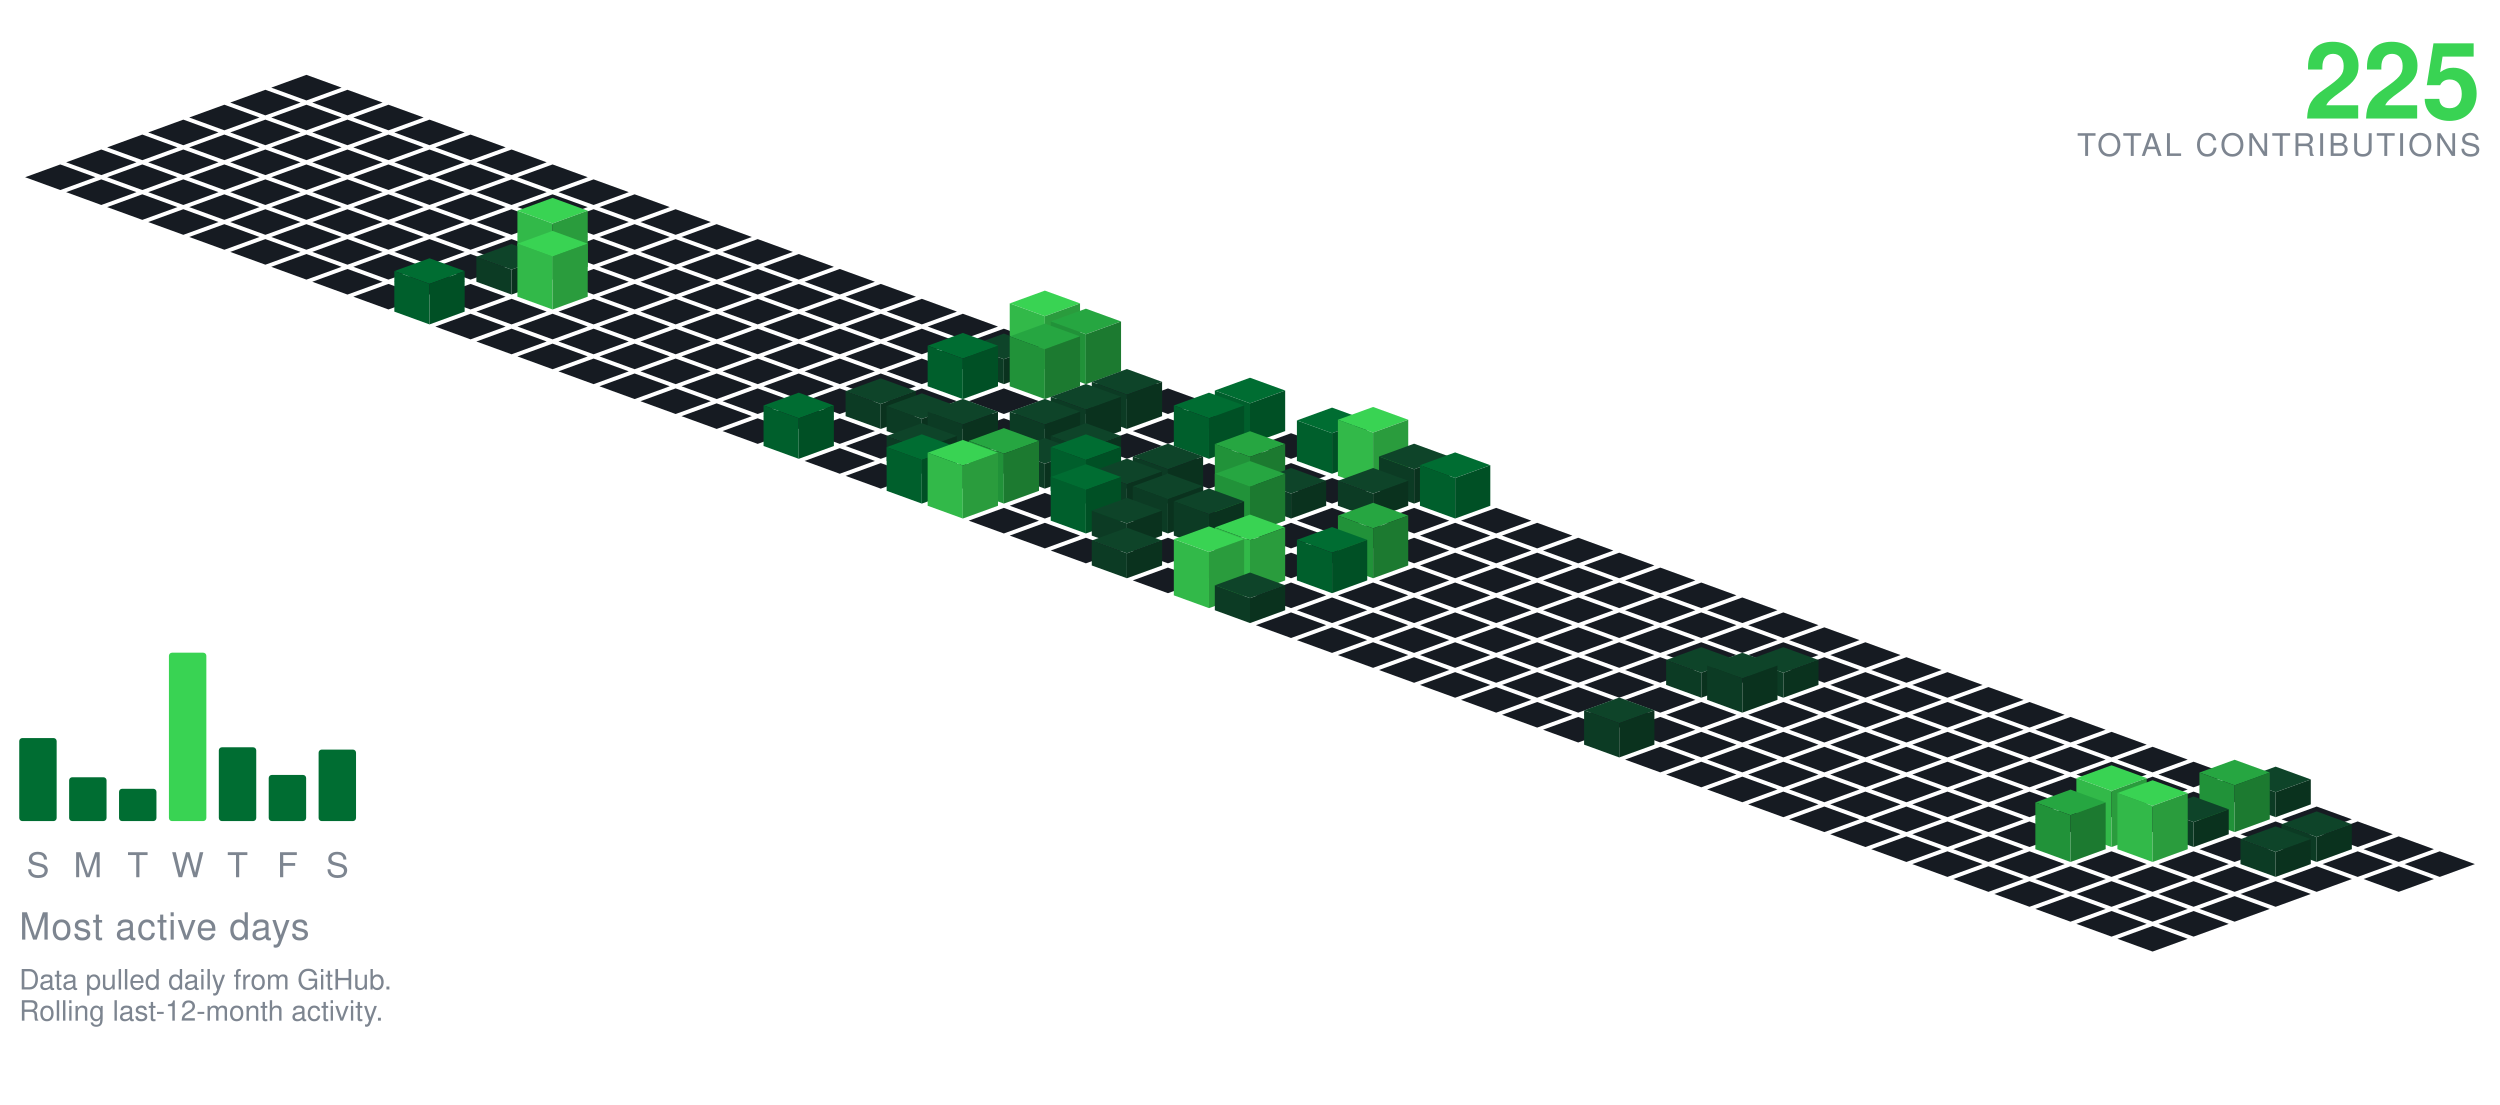
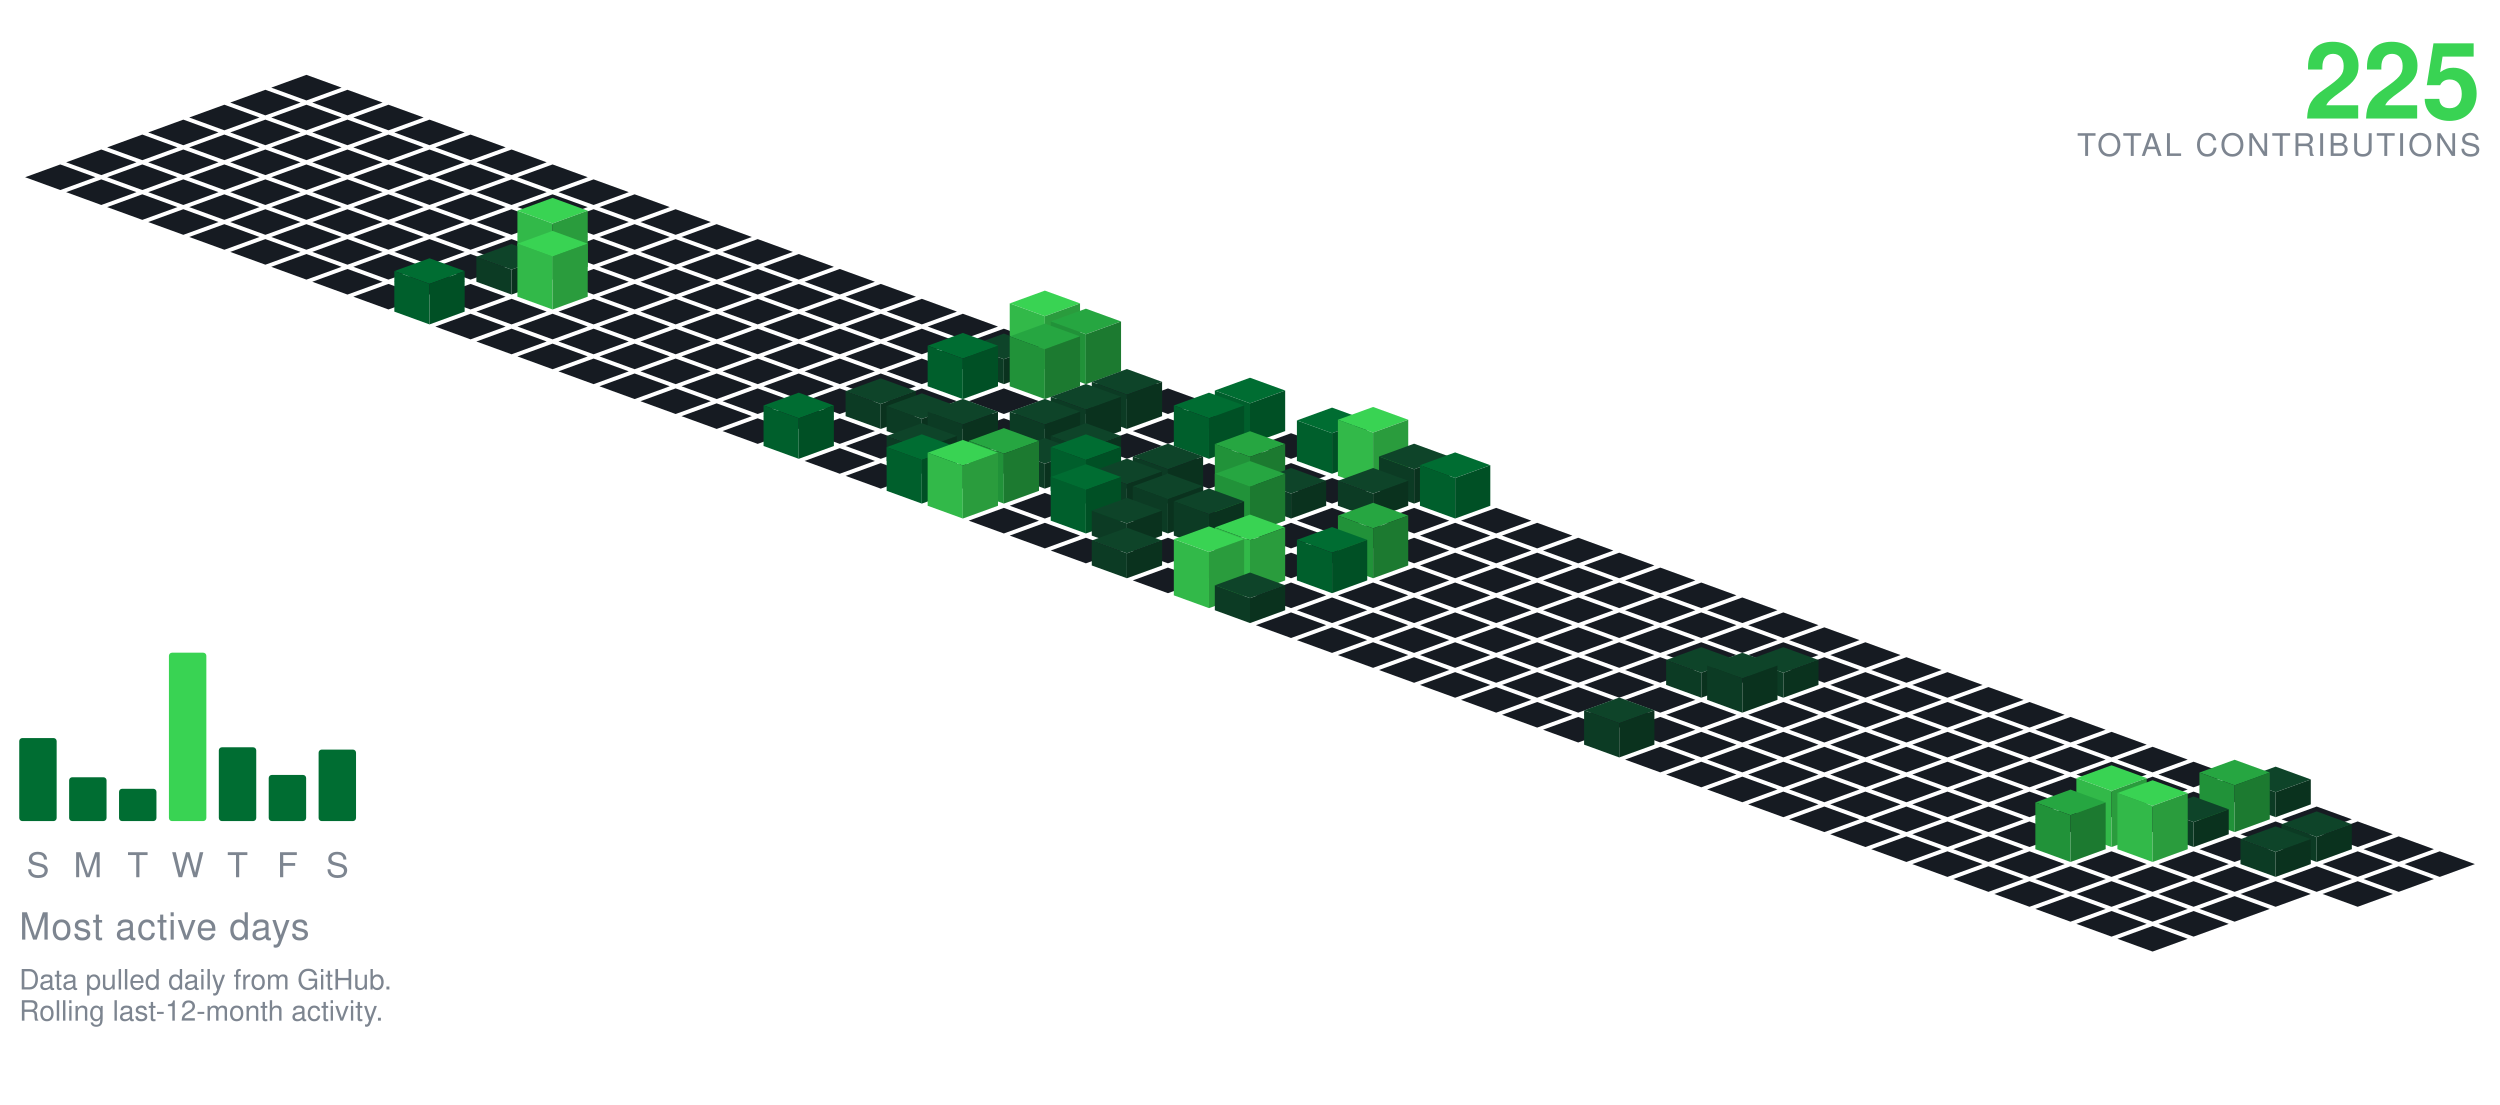
<svg xmlns="http://www.w3.org/2000/svg" viewBox="-98.09 -24.00 801.34 354.30" width="801" height="354">
  <polygon points="0.00,0.00 11.28,4.10 0.00,8.21 -11.28,4.10" fill="#161b22" />
  <polygon points="-13.16,4.79 -1.88,8.89 -13.16,13.00 -24.43,8.89" fill="#161b22" />
  <polygon points="13.16,4.79 24.43,8.89 13.16,13.00 1.88,8.89" fill="#161b22" />
  <polygon points="-26.31,9.58 -15.04,13.68 -26.31,17.79 -37.59,13.68" fill="#161b22" />
  <polygon points="0.00,9.58 11.28,13.68 0.00,17.79 -11.28,13.68" fill="#161b22" />
  <polygon points="26.31,9.58 37.59,13.68 26.31,17.79 15.04,13.68" fill="#161b22" />
  <polygon points="-39.47,14.36 -28.19,18.47 -39.47,22.57 -50.74,18.47" fill="#161b22" />
  <polygon points="-13.16,14.36 -1.88,18.47 -13.16,22.57 -24.43,18.47" fill="#161b22" />
  <polygon points="13.16,14.36 24.43,18.47 13.16,22.57 1.88,18.47" fill="#161b22" />
  <polygon points="39.47,14.36 50.74,18.47 39.47,22.57 28.19,18.47" fill="#161b22" />
  <polygon points="-52.62,19.15 -41.35,23.26 -52.62,27.36 -63.90,23.26" fill="#161b22" />
  <polygon points="-26.31,19.15 -15.04,23.26 -26.31,27.36 -37.59,23.26" fill="#161b22" />
  <polygon points="0.00,19.15 11.28,23.26 0.00,27.36 -11.28,23.26" fill="#161b22" />
  <polygon points="26.31,19.15 37.59,23.26 26.31,27.36 15.04,23.26" fill="#161b22" />
  <polygon points="52.62,19.15 63.90,23.26 52.62,27.36 41.35,23.26" fill="#161b22" />
  <polygon points="-65.78,23.94 -54.50,28.05 -65.78,32.15 -77.05,28.05" fill="#161b22" />
  <polygon points="-39.47,23.94 -28.19,28.05 -39.47,32.15 -50.74,28.05" fill="#161b22" />
  <polygon points="-13.16,23.94 -1.88,28.05 -13.16,32.15 -24.43,28.05" fill="#161b22" />
  <polygon points="13.16,23.94 24.43,28.05 13.16,32.15 1.88,28.05" fill="#161b22" />
  <polygon points="39.47,23.94 50.74,28.05 39.47,32.15 28.19,28.05" fill="#161b22" />
  <polygon points="65.78,23.94 77.05,28.05 65.78,32.15 54.50,28.05" fill="#161b22" />
  <polygon points="-78.93,28.73 -67.66,32.83 -78.93,36.94 -90.21,32.83" fill="#161b22" />
  <polygon points="-52.62,28.73 -41.35,32.83 -52.62,36.94 -63.90,32.83" fill="#161b22" />
  <polygon points="-26.31,28.73 -15.04,32.83 -26.31,36.94 -37.59,32.83" fill="#161b22" />
  <polygon points="0.00,28.73 11.28,32.83 0.00,36.94 -11.28,32.83" fill="#161b22" />
  <polygon points="26.31,28.73 37.59,32.83 26.31,36.94 15.04,32.83" fill="#161b22" />
  <polygon points="52.62,28.73 63.90,32.83 52.62,36.94 41.35,32.83" fill="#161b22" />
  <polygon points="78.93,28.73 90.21,32.83 78.93,36.94 67.66,32.83" fill="#161b22" />
  <polygon points="-65.78,33.52 -54.50,37.62 -65.78,41.73 -77.05,37.62" fill="#161b22" />
  <polygon points="-39.47,33.52 -28.19,37.62 -39.47,41.73 -50.74,37.62" fill="#161b22" />
  <polygon points="-13.16,33.52 -1.88,37.62 -13.16,41.73 -24.43,37.62" fill="#161b22" />
  <polygon points="13.16,33.52 24.43,37.62 13.16,41.73 1.88,37.62" fill="#161b22" />
  <polygon points="39.47,33.52 50.74,37.62 39.47,41.73 28.19,37.62" fill="#161b22" />
  <polygon points="65.78,33.52 77.05,37.62 65.78,41.73 54.50,37.62" fill="#161b22" />
  <polygon points="92.09,33.52 103.37,37.62 92.09,41.73 80.81,37.62" fill="#161b22" />
  <polygon points="-52.62,38.31 -41.35,42.41 -52.62,46.51 -63.90,42.41" fill="#161b22" />
  <polygon points="-26.31,38.31 -15.04,42.41 -26.31,46.51 -37.59,42.41" fill="#161b22" />
  <polygon points="0.00,38.31 11.28,42.41 0.00,46.51 -11.28,42.41" fill="#161b22" />
  <polygon points="26.31,38.31 37.59,42.41 26.31,46.51 15.04,42.41" fill="#161b22" />
  <polygon points="52.62,38.31 63.90,42.41 52.62,46.51 41.35,42.41" fill="#161b22" />
  <polygon points="78.93,38.31 90.21,42.41 78.93,46.51 67.66,42.41" fill="#161b22" />
  <polygon points="105.25,38.31 116.52,42.41 105.25,46.51 93.97,42.41" fill="#161b22" />
  <polygon points="-39.47,43.09 -28.19,47.20 -39.47,51.30 -50.74,47.20" fill="#161b22" />
  <polygon points="-13.16,43.09 -1.88,47.20 -13.16,51.30 -24.43,47.20" fill="#161b22" />
  <polygon points="13.16,43.09 24.43,47.20 13.16,51.30 1.88,47.20" fill="#161b22" />
  <polygon points="39.47,43.09 50.74,47.20 39.47,51.30 28.19,47.20" fill="#161b22" />
  <polygon points="65.78,43.09 77.05,47.20 65.78,51.30 54.50,47.20" fill="#161b22" />
  <polygon points="92.09,43.09 103.37,47.20 92.09,51.30 80.81,47.20" fill="#161b22" />
  <polygon points="118.40,43.09 129.68,47.20 118.40,51.30 107.12,47.20" fill="#161b22" />
  <polygon points="-26.31,47.88 -15.04,51.99 -26.31,56.09 -37.59,51.99" fill="#161b22" />
  <polygon points="0.00,47.88 11.28,51.99 0.00,56.09 -11.28,51.99" fill="#161b22" />
  <polygon points="26.31,47.88 37.59,51.99 26.31,56.09 15.04,51.99" fill="#161b22" />
  <polygon points="52.62,47.88 63.90,51.99 52.62,56.09 41.35,51.99" fill="#161b22" />
  <polygon points="78.93,47.88 90.21,51.99 78.93,56.09 67.66,51.99" fill="#161b22" />
  <polygon points="105.25,47.88 116.52,51.99 105.25,56.09 93.97,51.99" fill="#161b22" />
  <polygon points="131.56,47.88 142.83,51.99 131.56,56.09 120.28,51.99" fill="#161b22" />
  <polygon points="-13.16,52.67 -1.88,56.78 -13.16,60.88 -24.43,56.78" fill="#161b22" />
  <polygon points="13.16,52.67 24.43,56.78 13.16,60.88 1.88,56.78" fill="#161b22" />
  <polygon points="39.47,52.67 50.74,56.78 39.47,60.88 28.19,56.78" fill="#161b22" />
  <polygon points="65.78,52.67 77.05,56.78 65.78,60.88 54.50,56.78" fill="#161b22" />
  <polygon points="92.09,52.67 103.37,56.78 92.09,60.88 80.81,56.78" fill="#161b22" />
  <polygon points="118.40,52.67 129.68,56.78 118.40,60.88 107.12,56.78" fill="#161b22" />
  <polygon points="144.71,52.67 155.99,56.78 144.71,60.88 133.44,56.78" fill="#161b22" />
  <polygon points="0.00,57.46 11.28,61.56 0.00,65.67 -11.28,61.56" fill="#161b22" />
  <polygon points="26.31,57.46 37.59,61.56 26.31,65.67 15.04,61.56" fill="#161b22" />
  <polygon points="52.62,57.46 63.90,61.56 52.62,65.67 41.35,61.56" fill="#161b22" />
  <polygon points="105.25,57.46 116.52,61.56 105.25,65.67 93.97,61.56" fill="#161b22" />
  <polygon points="131.56,57.46 142.83,61.56 131.56,65.67 120.28,61.56" fill="#161b22" />
  <polygon points="157.87,57.46 169.14,61.56 157.87,65.67 146.59,61.56" fill="#161b22" />
  <polygon points="78.93,39.46 90.21,43.56 78.93,47.67 67.66,43.56" fill="#39d353" />
  <polygon points="67.66,61.56 67.66,43.56 78.93,47.67 78.93,65.67" fill="#32b949" />
  <polygon points="78.93,65.67 78.93,47.67 90.21,43.56 90.21,61.56" fill="#2a9c3d" />
  <polygon points="13.16,62.25 24.43,66.35 13.16,70.46 1.88,66.35" fill="#161b22" />
  <polygon points="39.47,62.25 50.74,66.35 39.47,70.46 28.19,66.35" fill="#161b22" />
  <polygon points="92.09,62.25 103.37,66.35 92.09,70.46 80.81,66.35" fill="#161b22" />
  <polygon points="118.40,62.25 129.68,66.35 118.40,70.46 107.12,66.35" fill="#161b22" />
  <polygon points="144.71,62.25 155.99,66.35 144.71,70.46 133.44,66.35" fill="#161b22" />
  <polygon points="171.02,62.25 182.30,66.35 171.02,70.46 159.75,66.35" fill="#161b22" />
  <polygon points="65.78,54.25 77.05,58.35 65.78,62.46 54.50,58.35" fill="#0e4429" />
  <polygon points="54.50,66.35 54.50,58.35 65.78,62.46 65.78,70.46" fill="#0c3b24" />
  <polygon points="65.78,70.46 65.78,62.46 77.05,58.35 77.05,66.35" fill="#0a321e" />
  <polygon points="26.31,67.04 37.59,71.14 26.31,75.24 15.04,71.14" fill="#161b22" />
  <polygon points="52.62,67.04 63.90,71.14 52.62,75.24 41.35,71.14" fill="#161b22" />
  <polygon points="105.25,67.04 116.52,71.14 105.25,75.24 93.97,71.14" fill="#161b22" />
  <polygon points="131.56,67.04 142.83,71.14 131.56,75.24 120.28,71.14" fill="#161b22" />
  <polygon points="157.87,67.04 169.14,71.14 157.87,75.24 146.59,71.14" fill="#161b22" />
  <polygon points="184.18,67.04 195.46,71.14 184.18,75.24 172.90,71.14" fill="#161b22" />
  <polygon points="78.93,50.04 90.21,54.14 78.93,58.24 67.66,54.14" fill="#39d353" />
  <polygon points="67.66,71.14 67.66,54.14 78.93,58.24 78.93,75.24" fill="#32b949" />
  <polygon points="78.93,75.24 78.93,58.24 90.21,54.14 90.21,71.14" fill="#2a9c3d" />
  <polygon points="65.78,71.82 77.05,75.93 65.78,80.03 54.50,75.93" fill="#161b22" />
  <polygon points="92.09,71.82 103.37,75.93 92.09,80.03 80.81,75.93" fill="#161b22" />
  <polygon points="118.40,71.82 129.68,75.93 118.40,80.03 107.12,75.93" fill="#161b22" />
  <polygon points="144.71,71.82 155.99,75.93 144.71,80.03 133.44,75.93" fill="#161b22" />
  <polygon points="171.02,71.82 182.30,75.93 171.02,80.03 159.75,75.93" fill="#161b22" />
  <polygon points="197.34,71.82 208.61,75.93 197.34,80.03 186.06,75.93" fill="#161b22" />
  <polygon points="39.47,58.82 50.74,62.93 39.47,67.03 28.19,62.93" fill="#006d32" />
  <polygon points="28.19,75.93 28.19,62.93 39.47,67.03 39.47,80.03" fill="#005f2c" />
  <polygon points="39.47,80.03 39.47,67.03 50.74,62.93 50.74,75.93" fill="#005025" />
  <polygon points="52.62,76.61 63.90,80.72 52.62,84.82 41.35,80.72" fill="#161b22" />
  <polygon points="78.93,76.61 90.21,80.72 78.93,84.82 67.66,80.72" fill="#161b22" />
  <polygon points="105.25,76.61 116.52,80.72 105.25,84.82 93.97,80.72" fill="#161b22" />
  <polygon points="131.56,76.61 142.83,80.72 131.56,84.82 120.28,80.72" fill="#161b22" />
  <polygon points="157.87,76.61 169.14,80.72 157.87,84.82 146.59,80.72" fill="#161b22" />
  <polygon points="184.18,76.61 195.46,80.72 184.18,84.82 172.90,80.72" fill="#161b22" />
  <polygon points="210.49,76.61 221.77,80.72 210.49,84.82 199.21,80.72" fill="#161b22" />
  <polygon points="65.78,81.40 77.05,85.51 65.78,89.61 54.50,85.51" fill="#161b22" />
  <polygon points="92.09,81.40 103.37,85.51 92.09,89.61 80.81,85.51" fill="#161b22" />
  <polygon points="118.40,81.40 129.68,85.51 118.40,89.61 107.12,85.51" fill="#161b22" />
  <polygon points="144.71,81.40 155.99,85.51 144.71,89.61 133.44,85.51" fill="#161b22" />
  <polygon points="171.02,81.40 182.30,85.51 171.02,89.61 159.75,85.51" fill="#161b22" />
  <polygon points="197.34,81.40 208.61,85.51 197.34,89.61 186.06,85.51" fill="#161b22" />
  <polygon points="223.65,81.40 234.92,85.51 223.65,89.61 212.37,85.51" fill="#161b22" />
  <polygon points="78.93,86.19 90.21,90.29 78.93,94.40 67.66,90.29" fill="#161b22" />
  <polygon points="105.25,86.19 116.52,90.29 105.25,94.40 93.97,90.29" fill="#161b22" />
  <polygon points="131.56,86.19 142.83,90.29 131.56,94.40 120.28,90.29" fill="#161b22" />
  <polygon points="157.87,86.19 169.14,90.29 157.87,94.40 146.59,90.29" fill="#161b22" />
  <polygon points="184.18,86.19 195.46,90.29 184.18,94.40 172.90,90.29" fill="#161b22" />
  <polygon points="210.49,86.19 221.77,90.29 210.49,94.40 199.21,90.29" fill="#161b22" />
  <polygon points="236.80,69.19 248.08,73.29 236.80,77.40 225.53,73.29" fill="#39d353" />
  <polygon points="225.53,90.29 225.53,73.29 236.80,77.40 236.80,94.40" fill="#32b949" />
  <polygon points="236.80,94.40 236.80,77.40 248.08,73.29 248.08,90.29" fill="#2a9c3d" />
  <polygon points="92.09,90.98 103.37,95.08 92.09,99.19 80.81,95.08" fill="#161b22" />
  <polygon points="118.40,90.98 129.68,95.08 118.40,99.19 107.12,95.08" fill="#161b22" />
  <polygon points="144.71,90.98 155.99,95.08 144.71,99.19 133.44,95.08" fill="#161b22" />
  <polygon points="171.02,90.98 182.30,95.08 171.02,99.19 159.75,95.08" fill="#161b22" />
  <polygon points="197.34,90.98 208.61,95.08 197.34,99.19 186.06,95.08" fill="#161b22" />
  <polygon points="223.65,82.98 234.92,87.08 223.65,91.19 212.37,87.08" fill="#0e4429" />
  <polygon points="212.37,95.08 212.37,87.08 223.65,91.19 223.65,99.19" fill="#0c3b24" />
  <polygon points="223.65,99.19 223.65,91.19 234.92,87.08 234.92,95.08" fill="#0a321e" />
  <polygon points="249.96,74.98 261.23,79.08 249.96,83.19 238.68,79.08" fill="#26a641" />
  <polygon points="238.68,95.08 238.68,79.08 249.96,83.19 249.96,99.19" fill="#219239" />
  <polygon points="249.96,99.19 249.96,83.19 261.23,79.08 261.23,95.08" fill="#1c7a30" />
  <polygon points="105.25,95.77 116.52,99.87 105.25,103.97 93.97,99.87" fill="#161b22" />
  <polygon points="131.56,95.77 142.83,99.87 131.56,103.97 120.28,99.87" fill="#161b22" />
  <polygon points="157.87,95.77 169.14,99.87 157.87,103.97 146.59,99.87" fill="#161b22" />
  <polygon points="184.18,95.77 195.46,99.87 184.18,103.97 172.90,99.87" fill="#161b22" />
  <polygon points="263.11,95.77 274.39,99.87 263.11,103.97 251.84,99.87" fill="#161b22" />
  <polygon points="210.49,82.77 221.77,86.87 210.49,90.97 199.21,86.87" fill="#006d32" />
  <polygon points="199.21,99.87 199.21,86.87 210.49,90.97 210.49,103.97" fill="#005f2c" />
  <polygon points="210.49,103.97 210.49,90.97 221.77,86.87 221.77,99.87" fill="#005025" />
  <polygon points="236.80,79.77 248.08,83.87 236.80,87.97 225.53,83.87" fill="#26a641" />
  <polygon points="225.53,99.87 225.53,83.87 236.80,87.97 236.80,103.97" fill="#219239" />
  <polygon points="236.80,103.97 236.80,87.97 248.08,83.87 248.08,99.87" fill="#1c7a30" />
  <polygon points="118.40,100.55 129.68,104.66 118.40,108.76 107.12,104.66" fill="#161b22" />
  <polygon points="144.71,100.55 155.99,104.66 144.71,108.76 133.44,104.66" fill="#161b22" />
  <polygon points="171.02,100.55 182.30,104.66 171.02,108.76 159.75,104.66" fill="#161b22" />
  <polygon points="197.34,100.55 208.61,104.66 197.34,108.76 186.06,104.66" fill="#161b22" />
  <polygon points="223.65,100.55 234.92,104.66 223.65,108.76 212.37,104.66" fill="#161b22" />
  <polygon points="249.96,100.55 261.23,104.66 249.96,108.76 238.68,104.66" fill="#161b22" />
  <polygon points="276.27,100.55 287.55,104.66 276.27,108.76 264.99,104.66" fill="#161b22" />
  <polygon points="131.56,105.34 142.83,109.45 131.56,113.55 120.28,109.45" fill="#161b22" />
  <polygon points="157.87,105.34 169.14,109.45 157.87,113.55 146.59,109.45" fill="#161b22" />
  <polygon points="210.49,105.34 221.77,109.45 210.49,113.55 199.21,109.45" fill="#161b22" />
  <polygon points="236.80,105.34 248.08,109.45 236.80,113.55 225.53,109.45" fill="#161b22" />
  <polygon points="289.43,105.34 300.70,109.45 289.43,113.55 278.15,109.45" fill="#161b22" />
  <polygon points="184.18,97.34 195.46,101.45 184.18,105.55 172.90,101.45" fill="#0e4429" />
  <polygon points="172.90,109.45 172.90,101.45 184.18,105.55 184.18,113.55" fill="#0c3b24" />
  <polygon points="184.18,113.55 184.18,105.55 195.46,101.45 195.46,109.45" fill="#0a321e" />
  <polygon points="263.11,94.34 274.39,98.45 263.11,102.55 251.84,98.45" fill="#0e4429" />
  <polygon points="251.84,109.45 251.84,98.45 263.11,102.55 263.11,113.55" fill="#0c3b24" />
  <polygon points="263.11,113.55 263.11,102.55 274.39,98.45 274.39,109.45" fill="#0a321e" />
  <polygon points="144.71,110.13 155.99,114.23 144.71,118.34 133.44,114.23" fill="#161b22" />
  <polygon points="171.02,110.13 182.30,114.23 171.02,118.34 159.75,114.23" fill="#161b22" />
  <polygon points="223.65,110.13 234.92,114.23 223.65,118.34 212.37,114.23" fill="#161b22" />
  <polygon points="276.27,110.13 287.55,114.23 276.27,118.34 264.99,114.23" fill="#161b22" />
  <polygon points="197.34,102.13 208.61,106.23 197.34,110.34 186.06,106.23" fill="#0e4429" />
  <polygon points="186.06,114.23 186.06,106.23 197.34,110.34 197.34,118.34" fill="#0c3b24" />
  <polygon points="197.34,118.34 197.34,110.34 208.61,106.23 208.61,114.23" fill="#0a321e" />
  <polygon points="249.96,99.13 261.23,103.23 249.96,107.34 238.68,103.23" fill="#0e4429" />
  <polygon points="238.68,114.23 238.68,103.23 249.96,107.34 249.96,118.34" fill="#0c3b24" />
  <polygon points="249.96,118.34 249.96,107.34 261.23,103.23 261.23,114.23" fill="#0a321e" />
  <polygon points="302.58,97.13 313.86,101.23 302.58,105.34 291.30,101.23" fill="#006d32" />
  <polygon points="291.30,114.23 291.30,101.23 302.58,105.34 302.58,118.34" fill="#005f2c" />
  <polygon points="302.58,118.34 302.58,105.34 313.86,101.23 313.86,114.23" fill="#005025" />
  <polygon points="184.18,114.92 195.46,119.02 184.18,123.13 172.90,119.02" fill="#161b22" />
  <polygon points="263.11,114.92 274.39,119.02 263.11,123.13 251.84,119.02" fill="#161b22" />
  <polygon points="315.74,114.92 327.01,119.02 315.74,123.13 304.46,119.02" fill="#161b22" />
  <polygon points="210.49,103.92 221.77,108.02 210.49,112.13 199.21,108.02" fill="#0e4429" />
  <polygon points="199.21,119.02 199.21,108.02 210.49,112.13 210.49,123.13" fill="#0c3b24" />
  <polygon points="210.49,123.13 210.49,112.13 221.77,108.02 221.77,119.02" fill="#0a321e" />
  <polygon points="236.80,103.92 248.08,108.02 236.80,112.13 225.53,108.02" fill="#0e4429" />
  <polygon points="225.53,119.02 225.53,108.02 236.80,112.13 236.80,123.13" fill="#0c3b24" />
  <polygon points="236.80,123.13 236.80,112.13 248.08,108.02 248.08,119.02" fill="#0a321e" />
  <polygon points="157.87,101.92 169.14,106.02 157.87,110.13 146.59,106.02" fill="#006d32" />
  <polygon points="146.59,119.02 146.59,106.02 157.87,110.13 157.87,123.13" fill="#005f2c" />
  <polygon points="157.87,123.13 157.87,110.13 169.14,106.02 169.14,119.02" fill="#005025" />
  <polygon points="289.43,101.92 300.70,106.02 289.43,110.13 278.15,106.02" fill="#006d32" />
  <polygon points="278.15,119.02 278.15,106.02 289.43,110.13 289.43,123.13" fill="#005f2c" />
  <polygon points="289.43,123.13 289.43,110.13 300.70,106.02 300.70,119.02" fill="#005025" />
  <polygon points="171.02,119.71 182.30,123.81 171.02,127.92 159.75,123.81" fill="#161b22" />
  <polygon points="223.65,119.71 234.92,123.81 223.65,127.92 212.37,123.81" fill="#161b22" />
  <polygon points="276.27,119.71 287.55,123.81 276.27,127.92 264.99,123.81" fill="#161b22" />
  <polygon points="302.58,119.71 313.86,123.81 302.58,127.92 291.30,123.81" fill="#161b22" />
  <polygon points="197.34,111.71 208.61,115.81 197.34,119.92 186.06,115.81" fill="#0e4429" />
  <polygon points="186.06,123.81 186.06,115.81 197.34,119.92 197.34,127.92" fill="#0c3b24" />
  <polygon points="197.34,127.92 197.34,119.92 208.61,115.81 208.61,123.81" fill="#0a321e" />
  <polygon points="249.96,111.71 261.23,115.81 249.96,119.92 238.68,115.81" fill="#0e4429" />
  <polygon points="238.68,123.81 238.68,115.81 249.96,119.92 249.96,127.92" fill="#0c3b24" />
  <polygon points="249.96,127.92 249.96,119.92 261.23,115.81 261.23,123.81" fill="#0a321e" />
  <polygon points="328.89,106.71 340.17,110.81 328.89,114.92 317.62,110.81" fill="#006d32" />
  <polygon points="317.62,123.81 317.62,110.81 328.89,114.92 328.89,127.92" fill="#005f2c" />
  <polygon points="328.89,127.92 328.89,114.92 340.17,110.81 340.17,123.81" fill="#005025" />
  <polygon points="184.18,124.50 195.46,128.60 184.18,132.70 172.90,128.60" fill="#161b22" />
  <polygon points="210.49,124.50 221.77,128.60 210.49,132.70 199.21,128.60" fill="#161b22" />
  <polygon points="263.11,124.50 274.39,128.60 263.11,132.70 251.84,128.60" fill="#161b22" />
  <polygon points="289.43,124.50 300.70,128.60 289.43,132.70 278.15,128.60" fill="#161b22" />
  <polygon points="315.74,124.50 327.01,128.60 315.74,132.70 304.46,128.60" fill="#161b22" />
  <polygon points="236.80,116.50 248.08,120.60 236.80,124.70 225.53,120.60" fill="#0e4429" />
  <polygon points="225.53,128.60 225.53,120.60 236.80,124.70 236.80,132.70" fill="#0c3b24" />
  <polygon points="236.80,132.70 236.80,124.70 248.08,120.60 248.08,128.60" fill="#0a321e" />
  <polygon points="342.05,106.50 353.32,110.60 342.05,114.70 330.77,110.60" fill="#39d353" />
  <polygon points="330.77,128.60 330.77,110.60 342.05,114.70 342.05,132.70" fill="#32b949" />
  <polygon points="342.05,132.70 342.05,114.70 353.32,110.60 353.32,128.60" fill="#2a9c3d" />
  <polygon points="328.89,129.28 340.17,133.39 328.89,137.49 317.62,133.39" fill="#161b22" />
  <polygon points="276.27,118.28 287.55,122.39 276.27,126.49 264.99,122.39" fill="#0e4429" />
  <polygon points="264.99,133.39 264.99,122.39 276.27,126.49 276.27,137.49" fill="#0c3b24" />
  <polygon points="276.27,137.49 276.27,126.49 287.55,122.39 287.55,133.39" fill="#0a321e" />
  <polygon points="355.20,118.28 366.48,122.39 355.20,126.49 343.93,122.39" fill="#0e4429" />
  <polygon points="343.93,133.39 343.93,122.39 355.20,126.49 355.20,137.49" fill="#0c3b24" />
  <polygon points="355.20,137.49 355.20,126.49 366.48,122.39 366.48,133.39" fill="#0a321e" />
  <polygon points="197.34,115.28 208.61,119.39 197.34,123.49 186.06,119.39" fill="#006d32" />
  <polygon points="186.06,133.39 186.06,119.39 197.34,123.49 197.34,137.49" fill="#005f2c" />
  <polygon points="197.34,137.49 197.34,123.49 208.61,119.39 208.61,133.39" fill="#005025" />
  <polygon points="249.96,115.28 261.23,119.39 249.96,123.49 238.68,119.39" fill="#006d32" />
  <polygon points="238.68,133.39 238.68,119.39 249.96,123.49 249.96,137.49" fill="#005f2c" />
  <polygon points="249.96,137.49 249.96,123.49 261.23,119.39 261.23,133.39" fill="#005025" />
  <polygon points="223.65,113.28 234.92,117.39 223.65,121.49 212.37,117.39" fill="#26a641" />
  <polygon points="212.37,133.39 212.37,117.39 223.65,121.49 223.65,137.49" fill="#219239" />
  <polygon points="223.65,137.49 223.65,121.49 234.92,117.39 234.92,133.39" fill="#1c7a30" />
  <polygon points="302.58,114.28 313.86,118.39 302.58,122.49 291.30,118.39" fill="#26a641" />
  <polygon points="291.30,133.39 291.30,118.39 302.58,122.49 302.58,137.49" fill="#219239" />
  <polygon points="302.58,137.49 302.58,122.49 313.86,118.39 313.86,133.39" fill="#1c7a30" />
  <polygon points="236.80,134.07 248.08,138.18 236.80,142.28 225.53,138.18" fill="#161b22" />
  <polygon points="289.43,134.07 300.70,138.18 289.43,142.28 278.15,138.18" fill="#161b22" />
  <polygon points="263.11,123.07 274.39,127.18 263.11,131.28 251.84,127.18" fill="#0e4429" />
  <polygon points="251.84,138.18 251.84,127.18 263.11,131.28 263.11,142.28" fill="#0c3b24" />
  <polygon points="263.11,142.28 263.11,131.28 274.39,127.18 274.39,138.18" fill="#0a321e" />
  <polygon points="315.74,126.07 327.01,130.18 315.74,134.28 304.46,130.18" fill="#0e4429" />
  <polygon points="304.46,138.18 304.46,130.18 315.74,134.28 315.74,142.28" fill="#0c3b24" />
  <polygon points="315.74,142.28 315.74,134.28 327.01,130.18 327.01,138.18" fill="#0a321e" />
  <polygon points="342.05,126.07 353.32,130.18 342.05,134.28 330.77,130.18" fill="#0e4429" />
  <polygon points="330.77,138.18 330.77,130.18 342.05,134.28 342.05,142.28" fill="#0c3b24" />
  <polygon points="342.05,142.28 342.05,134.28 353.32,130.18 353.32,138.18" fill="#0a321e" />
  <polygon points="368.36,121.07 379.64,125.18 368.36,129.28 357.08,125.18" fill="#006d32" />
  <polygon points="357.08,138.18 357.08,125.18 368.36,129.28 368.36,142.28" fill="#005f2c" />
  <polygon points="368.36,142.28 368.36,129.28 379.64,125.18 379.64,138.18" fill="#005025" />
  <polygon points="210.49,117.07 221.77,121.18 210.49,125.28 199.21,121.18" fill="#39d353" />
  <polygon points="199.21,138.18 199.21,121.18 210.49,125.28 210.49,142.28" fill="#32b949" />
  <polygon points="210.49,142.28 210.49,125.28 221.77,121.18 221.77,138.18" fill="#2a9c3d" />
  <polygon points="223.65,138.86 234.92,142.96 223.65,147.07 212.37,142.96" fill="#161b22" />
  <polygon points="328.89,138.86 340.17,142.96 328.89,147.07 317.62,142.96" fill="#161b22" />
  <polygon points="355.20,138.86 366.48,142.96 355.20,147.07 343.93,142.96" fill="#161b22" />
  <polygon points="381.52,138.86 392.79,142.96 381.52,147.07 370.24,142.96" fill="#161b22" />
  <polygon points="276.27,127.86 287.55,131.96 276.27,136.07 264.99,131.96" fill="#0e4429" />
  <polygon points="264.99,142.96 264.99,131.96 276.27,136.07 276.27,147.07" fill="#0c3b24" />
  <polygon points="276.27,147.07 276.27,136.07 287.55,131.96 287.55,142.96" fill="#0a321e" />
  <polygon points="249.96,124.86 261.23,128.96 249.96,133.07 238.68,128.96" fill="#006d32" />
  <polygon points="238.68,142.96 238.68,128.96 249.96,133.07 249.96,147.07" fill="#005f2c" />
  <polygon points="249.96,147.07 249.96,133.07 261.23,128.96 261.23,142.96" fill="#005025" />
  <polygon points="302.58,123.86 313.86,127.96 302.58,132.07 291.30,127.96" fill="#26a641" />
  <polygon points="291.30,142.96 291.30,127.96 302.58,132.07 302.58,147.07" fill="#219239" />
  <polygon points="302.58,147.07 302.58,132.07 313.86,127.96 313.86,142.96" fill="#1c7a30" />
  <polygon points="236.80,143.65 248.08,147.75 236.80,151.86 225.53,147.75" fill="#161b22" />
  <polygon points="315.74,143.65 327.01,147.75 315.74,151.86 304.46,147.75" fill="#161b22" />
  <polygon points="342.05,143.65 353.32,147.75 342.05,151.86 330.77,147.75" fill="#161b22" />
  <polygon points="368.36,143.65 379.64,147.75 368.36,151.86 357.08,147.75" fill="#161b22" />
  <polygon points="394.67,143.65 405.95,147.75 394.67,151.86 383.39,147.75" fill="#161b22" />
  <polygon points="263.11,135.65 274.39,139.75 263.11,143.86 251.84,139.75" fill="#0e4429" />
  <polygon points="251.84,147.75 251.84,139.75 263.11,143.86 263.11,151.86" fill="#0c3b24" />
  <polygon points="263.11,151.86 263.11,143.86 274.39,139.75 274.39,147.75" fill="#0a321e" />
  <polygon points="289.43,132.65 300.70,136.75 289.43,140.86 278.15,136.75" fill="#0e4429" />
  <polygon points="278.15,147.75 278.15,136.75 289.43,140.86 289.43,151.86" fill="#0c3b24" />
  <polygon points="289.43,151.86 289.43,140.86 300.70,136.75 300.70,147.75" fill="#0a321e" />
  <polygon points="249.96,148.44 261.23,152.54 249.96,156.65 238.68,152.54" fill="#161b22" />
  <polygon points="276.27,148.44 287.55,152.54 276.27,156.65 264.99,152.54" fill="#161b22" />
  <polygon points="302.58,148.44 313.86,152.54 302.58,156.65 291.30,152.54" fill="#161b22" />
  <polygon points="328.89,148.44 340.17,152.54 328.89,156.65 317.62,152.54" fill="#161b22" />
  <polygon points="355.20,148.44 366.48,152.54 355.20,156.65 343.93,152.54" fill="#161b22" />
  <polygon points="381.52,148.44 392.79,152.54 381.52,156.65 370.24,152.54" fill="#161b22" />
  <polygon points="407.83,148.44 419.10,152.54 407.83,156.65 396.55,152.54" fill="#161b22" />
  <polygon points="289.43,153.23 300.70,157.33 289.43,161.43 278.15,157.33" fill="#161b22" />
  <polygon points="315.74,153.23 327.01,157.33 315.74,161.43 304.46,157.33" fill="#161b22" />
  <polygon points="368.36,153.23 379.64,157.33 368.36,161.43 357.08,157.33" fill="#161b22" />
  <polygon points="394.67,153.23 405.95,157.33 394.67,161.43 383.39,157.33" fill="#161b22" />
  <polygon points="420.98,153.23 432.26,157.33 420.98,161.43 409.71,157.33" fill="#161b22" />
  <polygon points="263.11,145.23 274.39,149.33 263.11,153.43 251.84,149.33" fill="#0e4429" />
  <polygon points="251.84,157.33 251.84,149.33 263.11,153.43 263.11,161.43" fill="#0c3b24" />
  <polygon points="263.11,161.43 263.11,153.43 274.39,149.33 274.39,157.33" fill="#0a321e" />
  <polygon points="342.05,137.23 353.32,141.33 342.05,145.43 330.77,141.33" fill="#26a641" />
  <polygon points="330.77,157.33 330.77,141.33 342.05,145.43 342.05,161.43" fill="#219239" />
  <polygon points="342.05,161.43 342.05,145.43 353.32,141.33 353.32,157.33" fill="#1c7a30" />
  <polygon points="276.27,158.01 287.55,162.12 276.27,166.22 264.99,162.12" fill="#161b22" />
  <polygon points="355.20,158.01 366.48,162.12 355.20,166.22 343.93,162.12" fill="#161b22" />
  <polygon points="381.52,158.01 392.79,162.12 381.52,166.22 370.24,162.12" fill="#161b22" />
  <polygon points="407.83,158.01 419.10,162.12 407.83,166.22 396.55,162.12" fill="#161b22" />
  <polygon points="434.14,158.01 445.41,162.12 434.14,166.22 422.86,162.12" fill="#161b22" />
  <polygon points="328.89,145.01 340.17,149.12 328.89,153.22 317.62,149.12" fill="#006d32" />
  <polygon points="317.62,162.12 317.62,149.12 328.89,153.22 328.89,166.22" fill="#005f2c" />
  <polygon points="328.89,166.22 328.89,153.22 340.17,149.12 340.17,162.12" fill="#005025" />
  <polygon points="302.58,141.01 313.86,145.12 302.58,149.22 291.30,145.12" fill="#39d353" />
  <polygon points="291.30,162.12 291.30,145.12 302.58,149.22 302.58,166.22" fill="#32b949" />
  <polygon points="302.58,166.22 302.58,149.22 313.86,145.12 313.86,162.12" fill="#2a9c3d" />
  <polygon points="315.74,162.80 327.01,166.91 315.74,171.01 304.46,166.91" fill="#161b22" />
  <polygon points="342.05,162.80 353.32,166.91 342.05,171.01 330.77,166.91" fill="#161b22" />
  <polygon points="368.36,162.80 379.64,166.91 368.36,171.01 357.08,166.91" fill="#161b22" />
  <polygon points="394.67,162.80 405.95,166.91 394.67,171.01 383.39,166.91" fill="#161b22" />
  <polygon points="420.98,162.80 432.26,166.91 420.98,171.01 409.71,166.91" fill="#161b22" />
  <polygon points="447.29,162.80 458.57,166.91 447.29,171.01 436.02,166.91" fill="#161b22" />
  <polygon points="289.43,144.80 300.70,148.91 289.43,153.01 278.15,148.91" fill="#39d353" />
  <polygon points="278.15,166.91 278.15,148.91 289.43,153.01 289.43,171.01" fill="#32b949" />
  <polygon points="289.43,171.01 289.43,153.01 300.70,148.91 300.70,166.91" fill="#2a9c3d" />
  <polygon points="328.89,167.59 340.17,171.69 328.89,175.80 317.62,171.69" fill="#161b22" />
  <polygon points="355.20,167.59 366.48,171.69 355.20,175.80 343.93,171.69" fill="#161b22" />
  <polygon points="381.52,167.59 392.79,171.69 381.52,175.80 370.24,171.69" fill="#161b22" />
  <polygon points="407.83,167.59 419.10,171.69 407.83,175.80 396.55,171.69" fill="#161b22" />
  <polygon points="434.14,167.59 445.41,171.69 434.14,175.80 422.86,171.69" fill="#161b22" />
  <polygon points="460.45,167.59 471.73,171.69 460.45,175.80 449.17,171.69" fill="#161b22" />
  <polygon points="302.58,159.59 313.86,163.69 302.58,167.80 291.30,163.69" fill="#0e4429" />
  <polygon points="291.30,171.69 291.30,163.69 302.58,167.80 302.58,175.80" fill="#0c3b24" />
  <polygon points="302.58,175.80 302.58,167.80 313.86,163.69 313.86,171.69" fill="#0a321e" />
  <polygon points="315.74,172.38 327.01,176.48 315.74,180.59 304.46,176.48" fill="#161b22" />
  <polygon points="342.05,172.38 353.32,176.48 342.05,180.59 330.77,176.48" fill="#161b22" />
  <polygon points="368.36,172.38 379.64,176.48 368.36,180.59 357.08,176.48" fill="#161b22" />
  <polygon points="394.67,172.38 405.95,176.48 394.67,180.59 383.39,176.48" fill="#161b22" />
  <polygon points="420.98,172.38 432.26,176.48 420.98,180.59 409.71,176.48" fill="#161b22" />
  <polygon points="447.29,172.38 458.57,176.48 447.29,180.59 436.02,176.48" fill="#161b22" />
  <polygon points="473.61,172.38 484.88,176.48 473.61,180.59 462.33,176.48" fill="#161b22" />
  <polygon points="328.89,177.17 340.17,181.27 328.89,185.37 317.62,181.27" fill="#161b22" />
  <polygon points="355.20,177.17 366.48,181.27 355.20,185.37 343.93,181.27" fill="#161b22" />
  <polygon points="381.52,177.17 392.79,181.27 381.52,185.37 370.24,181.27" fill="#161b22" />
  <polygon points="407.83,177.17 419.10,181.27 407.83,185.37 396.55,181.27" fill="#161b22" />
  <polygon points="434.14,177.17 445.41,181.27 434.14,185.37 422.86,181.27" fill="#161b22" />
  <polygon points="460.45,177.17 471.73,181.27 460.45,185.37 449.17,181.27" fill="#161b22" />
  <polygon points="486.76,177.17 498.04,181.27 486.76,185.37 475.48,181.27" fill="#161b22" />
  <polygon points="342.05,181.95 353.32,186.06 342.05,190.16 330.77,186.06" fill="#161b22" />
  <polygon points="368.36,181.95 379.64,186.06 368.36,190.16 357.08,186.06" fill="#161b22" />
  <polygon points="394.67,181.95 405.95,186.06 394.67,190.16 383.39,186.06" fill="#161b22" />
  <polygon points="420.98,181.95 432.26,186.06 420.98,190.16 409.71,186.06" fill="#161b22" />
  <polygon points="447.29,181.95 458.57,186.06 447.29,190.16 436.02,186.06" fill="#161b22" />
  <polygon points="473.61,181.95 484.88,186.06 473.61,190.16 462.33,186.06" fill="#161b22" />
  <polygon points="499.92,181.95 511.19,186.06 499.92,190.16 488.64,186.06" fill="#161b22" />
  <polygon points="355.20,186.74 366.48,190.85 355.20,194.95 343.93,190.85" fill="#161b22" />
  <polygon points="381.52,186.74 392.79,190.85 381.52,194.95 370.24,190.85" fill="#161b22" />
  <polygon points="407.83,186.74 419.10,190.85 407.83,194.95 396.55,190.85" fill="#161b22" />
  <polygon points="434.14,186.74 445.41,190.85 434.14,194.95 422.86,190.85" fill="#161b22" />
  <polygon points="460.45,186.74 471.73,190.85 460.45,194.95 449.17,190.85" fill="#161b22" />
  <polygon points="486.76,186.74 498.04,190.85 486.76,194.95 475.48,190.85" fill="#161b22" />
  <polygon points="513.07,186.74 524.35,190.85 513.07,194.95 501.80,190.85" fill="#161b22" />
  <polygon points="368.36,191.53 379.64,195.64 368.36,199.74 357.08,195.64" fill="#161b22" />
  <polygon points="394.67,191.53 405.95,195.64 394.67,199.74 383.39,195.64" fill="#161b22" />
  <polygon points="420.98,191.53 432.26,195.64 420.98,199.74 409.71,195.64" fill="#161b22" />
  <polygon points="499.92,191.53 511.19,195.64 499.92,199.74 488.64,195.64" fill="#161b22" />
  <polygon points="526.23,191.53 537.50,195.64 526.23,199.74 514.95,195.64" fill="#161b22" />
  <polygon points="447.29,183.53 458.57,187.64 447.29,191.74 436.02,187.64" fill="#0e4429" />
  <polygon points="436.02,195.64 436.02,187.64 447.29,191.74 447.29,199.74" fill="#0c3b24" />
  <polygon points="447.29,199.74 447.29,191.74 458.57,187.64 458.57,195.64" fill="#0a321e" />
  <polygon points="473.61,183.53 484.88,187.64 473.61,191.74 462.33,187.64" fill="#0e4429" />
  <polygon points="462.33,195.64 462.33,187.64 473.61,191.74 473.61,199.74" fill="#0c3b24" />
  <polygon points="473.61,199.74 473.61,191.74 484.88,187.64 484.88,195.64" fill="#0a321e" />
  <polygon points="381.52,196.32 392.79,200.42 381.52,204.53 370.24,200.42" fill="#161b22" />
  <polygon points="407.83,196.32 419.10,200.42 407.83,204.53 396.55,200.42" fill="#161b22" />
  <polygon points="434.14,196.32 445.41,200.42 434.14,204.53 422.86,200.42" fill="#161b22" />
  <polygon points="486.76,196.32 498.04,200.42 486.76,204.53 475.48,200.42" fill="#161b22" />
  <polygon points="513.07,196.32 524.35,200.42 513.07,204.53 501.80,200.42" fill="#161b22" />
  <polygon points="539.38,196.32 550.66,200.42 539.38,204.53 528.11,200.42" fill="#161b22" />
  <polygon points="460.45,185.32 471.73,189.42 460.45,193.53 449.17,189.42" fill="#0e4429" />
  <polygon points="449.17,200.42 449.17,189.42 460.45,193.53 460.45,204.53" fill="#0c3b24" />
  <polygon points="460.45,204.53 460.45,193.53 471.73,189.42 471.73,200.42" fill="#0a321e" />
  <polygon points="394.67,201.11 405.95,205.21 394.67,209.32 383.39,205.21" fill="#161b22" />
  <polygon points="420.98,201.11 432.26,205.21 420.98,209.32 409.71,205.21" fill="#161b22" />
  <polygon points="447.29,201.11 458.57,205.21 447.29,209.32 436.02,205.21" fill="#161b22" />
  <polygon points="473.61,201.11 484.88,205.21 473.61,209.32 462.33,205.21" fill="#161b22" />
  <polygon points="499.92,201.11 511.19,205.21 499.92,209.32 488.64,205.21" fill="#161b22" />
  <polygon points="526.23,201.11 537.50,205.21 526.23,209.32 514.95,205.21" fill="#161b22" />
  <polygon points="552.54,201.11 563.82,205.21 552.54,209.32 541.26,205.21" fill="#161b22" />
  <polygon points="407.83,205.90 419.10,210.00 407.83,214.10 396.55,210.00" fill="#161b22" />
  <polygon points="434.14,205.90 445.41,210.00 434.14,214.10 422.86,210.00" fill="#161b22" />
  <polygon points="460.45,205.90 471.73,210.00 460.45,214.10 449.17,210.00" fill="#161b22" />
  <polygon points="486.76,205.90 498.04,210.00 486.76,214.10 475.48,210.00" fill="#161b22" />
  <polygon points="513.07,205.90 524.35,210.00 513.07,214.10 501.80,210.00" fill="#161b22" />
  <polygon points="539.38,205.90 550.66,210.00 539.38,214.10 528.11,210.00" fill="#161b22" />
  <polygon points="565.69,205.90 576.97,210.00 565.69,214.10 554.42,210.00" fill="#161b22" />
  <polygon points="447.29,210.68 458.57,214.79 447.29,218.89 436.02,214.79" fill="#161b22" />
  <polygon points="473.61,210.68 484.88,214.79 473.61,218.89 462.33,214.79" fill="#161b22" />
  <polygon points="499.92,210.68 511.19,214.79 499.92,218.89 488.64,214.79" fill="#161b22" />
  <polygon points="526.23,210.68 537.50,214.79 526.23,218.89 514.95,214.79" fill="#161b22" />
  <polygon points="552.54,210.68 563.82,214.79 552.54,218.89 541.26,214.79" fill="#161b22" />
  <polygon points="578.85,210.68 590.13,214.79 578.85,218.89 567.57,214.79" fill="#161b22" />
  <polygon points="420.98,199.68 432.26,203.79 420.98,207.89 409.71,203.79" fill="#0e4429" />
  <polygon points="409.71,214.79 409.71,203.79 420.98,207.89 420.98,218.89" fill="#0c3b24" />
  <polygon points="420.98,218.89 420.98,207.89 432.26,203.79 432.26,214.79" fill="#0a321e" />
  <polygon points="434.14,215.47 445.41,219.58 434.14,223.68 422.86,219.58" fill="#161b22" />
  <polygon points="460.45,215.47 471.73,219.58 460.45,223.68 449.17,219.58" fill="#161b22" />
  <polygon points="486.76,215.47 498.04,219.58 486.76,223.68 475.48,219.58" fill="#161b22" />
  <polygon points="513.07,215.47 524.35,219.58 513.07,223.68 501.80,219.58" fill="#161b22" />
  <polygon points="539.38,215.47 550.66,219.58 539.38,223.68 528.11,219.58" fill="#161b22" />
  <polygon points="565.69,215.47 576.97,219.58 565.69,223.68 554.42,219.58" fill="#161b22" />
  <polygon points="592.01,215.47 603.28,219.58 592.01,223.68 580.73,219.58" fill="#161b22" />
  <polygon points="447.29,220.26 458.57,224.37 447.29,228.47 436.02,224.37" fill="#161b22" />
  <polygon points="473.61,220.26 484.88,224.37 473.61,228.47 462.33,224.37" fill="#161b22" />
  <polygon points="499.92,220.26 511.19,224.37 499.92,228.47 488.64,224.37" fill="#161b22" />
  <polygon points="526.23,220.26 537.50,224.37 526.23,228.47 514.95,224.37" fill="#161b22" />
  <polygon points="552.54,220.26 563.82,224.37 552.54,228.47 541.26,224.37" fill="#161b22" />
  <polygon points="578.85,220.26 590.13,224.37 578.85,228.47 567.57,224.37" fill="#161b22" />
  <polygon points="605.16,220.26 616.44,224.37 605.16,228.47 593.89,224.37" fill="#161b22" />
  <polygon points="460.45,225.05 471.73,229.15 460.45,233.26 449.17,229.15" fill="#161b22" />
  <polygon points="486.76,225.05 498.04,229.15 486.76,233.26 475.48,229.15" fill="#161b22" />
  <polygon points="513.07,225.05 524.35,229.15 513.07,233.26 501.80,229.15" fill="#161b22" />
  <polygon points="539.38,225.05 550.66,229.15 539.38,233.26 528.11,229.15" fill="#161b22" />
  <polygon points="565.69,225.05 576.97,229.15 565.69,233.26 554.42,229.15" fill="#161b22" />
  <polygon points="592.01,225.05 603.28,229.15 592.01,233.26 580.73,229.15" fill="#161b22" />
  <polygon points="618.32,225.05 629.59,229.15 618.32,233.26 607.04,229.15" fill="#161b22" />
  <polygon points="473.61,229.84 484.88,233.94 473.61,238.05 462.33,233.94" fill="#161b22" />
  <polygon points="499.92,229.84 511.19,233.94 499.92,238.05 488.64,233.94" fill="#161b22" />
  <polygon points="526.23,229.84 537.50,233.94 526.23,238.05 514.95,233.94" fill="#161b22" />
  <polygon points="552.54,229.84 563.82,233.94 552.54,238.05 541.26,233.94" fill="#161b22" />
  <polygon points="578.85,229.84 590.13,233.94 578.85,238.05 567.57,233.94" fill="#161b22" />
  <polygon points="605.16,229.84 616.44,233.94 605.16,238.05 593.89,233.94" fill="#161b22" />
  <polygon points="631.47,221.84 642.75,225.94 631.47,230.05 620.20,225.94" fill="#0e4429" />
  <polygon points="620.20,233.94 620.20,225.94 631.47,230.05 631.47,238.05" fill="#0c3b24" />
  <polygon points="631.47,238.05 631.47,230.05 642.75,225.94 642.75,233.94" fill="#0a321e" />
  <polygon points="486.76,234.63 498.04,238.73 486.76,242.83 475.48,238.73" fill="#161b22" />
  <polygon points="513.07,234.63 524.35,238.73 513.07,242.83 501.80,238.73" fill="#161b22" />
  <polygon points="539.38,234.63 550.66,238.73 539.38,242.83 528.11,238.73" fill="#161b22" />
  <polygon points="565.69,234.63 576.97,238.73 565.69,242.83 554.42,238.73" fill="#161b22" />
  <polygon points="592.01,234.63 603.28,238.73 592.01,242.83 580.73,238.73" fill="#161b22" />
  <polygon points="644.63,234.63 655.91,238.73 644.63,242.83 633.35,238.73" fill="#161b22" />
  <polygon points="618.32,219.63 629.59,223.73 618.32,227.83 607.04,223.73" fill="#26a641" />
  <polygon points="607.04,238.73 607.04,223.73 618.32,227.83 618.32,242.83" fill="#219239" />
  <polygon points="618.32,242.83 618.32,227.83 629.59,223.73 629.59,238.73" fill="#1c7a30" />
  <polygon points="499.92,239.41 511.19,243.52 499.92,247.62 488.64,243.52" fill="#161b22" />
  <polygon points="526.23,239.41 537.50,243.52 526.23,247.62 514.95,243.52" fill="#161b22" />
  <polygon points="552.54,239.41 563.82,243.52 552.54,247.62 541.26,243.52" fill="#161b22" />
  <polygon points="631.47,239.41 642.75,243.52 631.47,247.62 620.20,243.52" fill="#161b22" />
  <polygon points="657.78,239.41 669.06,243.52 657.78,247.62 646.51,243.52" fill="#161b22" />
  <polygon points="605.16,231.41 616.44,235.52 605.16,239.62 593.89,235.52" fill="#0e4429" />
  <polygon points="593.89,243.52 593.89,235.52 605.16,239.62 605.16,247.62" fill="#0c3b24" />
  <polygon points="605.16,247.62 605.16,239.62 616.44,235.52 616.44,243.52" fill="#0a321e" />
  <polygon points="578.85,221.41 590.13,225.52 578.85,229.62 567.57,225.52" fill="#39d353" />
  <polygon points="567.57,243.52 567.57,225.52 578.85,229.62 578.85,247.62" fill="#32b949" />
  <polygon points="578.85,247.62 578.85,229.62 590.13,225.52 590.13,243.52" fill="#2a9c3d" />
  <polygon points="513.07,244.20 524.35,248.31 513.07,252.41 501.80,248.31" fill="#161b22" />
  <polygon points="539.38,244.20 550.66,248.31 539.38,252.41 528.11,248.31" fill="#161b22" />
  <polygon points="618.32,244.20 629.59,248.31 618.32,252.41 607.04,248.31" fill="#161b22" />
  <polygon points="670.94,244.20 682.22,248.31 670.94,252.41 659.66,248.31" fill="#161b22" />
  <polygon points="644.63,236.20 655.91,240.31 644.63,244.41 633.35,240.31" fill="#0e4429" />
  <polygon points="633.35,248.31 633.35,240.31 644.63,244.41 644.63,252.41" fill="#0c3b24" />
  <polygon points="644.63,252.41 644.63,244.41 655.91,240.31 655.91,248.31" fill="#0a321e" />
  <polygon points="565.69,229.20 576.97,233.31 565.69,237.41 554.42,233.31" fill="#26a641" />
  <polygon points="554.42,248.31 554.42,233.31 565.69,237.41 565.69,252.41" fill="#219239" />
  <polygon points="565.69,252.41 565.69,237.41 576.97,233.31 576.97,248.31" fill="#1c7a30" />
  <polygon points="592.01,226.20 603.28,230.31 592.01,234.41 580.73,230.31" fill="#39d353" />
  <polygon points="580.73,248.31 580.73,230.31 592.01,234.41 592.01,252.41" fill="#32b949" />
  <polygon points="592.01,252.41 592.01,234.41 603.28,230.31 603.28,248.31" fill="#2a9c3d" />
  <polygon points="526.23,248.99 537.50,253.09 526.23,257.20 514.95,253.09" fill="#161b22" />
  <polygon points="552.54,248.99 563.82,253.09 552.54,257.20 541.26,253.09" fill="#161b22" />
  <polygon points="578.85,248.99 590.13,253.09 578.85,257.20 567.57,253.09" fill="#161b22" />
  <polygon points="605.16,248.99 616.44,253.09 605.16,257.20 593.89,253.09" fill="#161b22" />
  <polygon points="657.78,248.99 669.06,253.09 657.78,257.20 646.51,253.09" fill="#161b22" />
  <polygon points="684.10,248.99 695.37,253.09 684.10,257.20 672.82,253.09" fill="#161b22" />
  <polygon points="631.47,240.99 642.75,245.09 631.47,249.20 620.20,245.09" fill="#0e4429" />
  <polygon points="620.20,253.09 620.20,245.09 631.47,249.20 631.47,257.20" fill="#0c3b24" />
  <polygon points="631.47,257.20 631.47,249.20 642.75,245.09 642.75,253.09" fill="#0a321e" />
  <polygon points="539.38,253.78 550.66,257.88 539.38,261.99 528.11,257.88" fill="#161b22" />
  <polygon points="565.69,253.78 576.97,257.88 565.69,261.99 554.42,257.88" fill="#161b22" />
  <polygon points="592.01,253.78 603.28,257.88 592.01,261.99 580.73,257.88" fill="#161b22" />
  <polygon points="618.32,253.78 629.59,257.88 618.32,261.99 607.04,257.88" fill="#161b22" />
  <polygon points="644.63,253.78 655.91,257.88 644.63,261.99 633.35,257.88" fill="#161b22" />
  <polygon points="670.94,253.78 682.22,257.88 670.94,261.99 659.66,257.88" fill="#161b22" />
  <polygon points="552.54,258.57 563.82,262.67 552.54,266.78 541.26,262.67" fill="#161b22" />
  <polygon points="578.85,258.57 590.13,262.67 578.85,266.78 567.57,262.67" fill="#161b22" />
  <polygon points="605.16,258.57 616.44,262.67 605.16,266.78 593.89,262.67" fill="#161b22" />
  <polygon points="631.47,258.57 642.75,262.67 631.47,266.78 620.20,262.67" fill="#161b22" />
+   <polygon points="657.78,258.57 669.06,262.67 657.78,266.78 646.51,262.67" fill="#161b22" />
  <polygon points="565.69,263.36 576.97,267.46 565.69,271.56 554.42,267.46" fill="#161b22" />
  <polygon points="592.01,263.36 603.28,267.46 592.01,271.56 580.73,267.46" fill="#161b22" />
  <polygon points="618.32,263.36 629.59,267.46 618.32,271.56 607.04,267.46" fill="#161b22" />
  <polygon points="578.85,268.14 590.13,272.25 578.85,276.35 567.57,272.25" fill="#161b22" />
  <polygon points="605.16,268.14 616.44,272.25 605.16,276.35 593.89,272.25" fill="#161b22" />
  <polygon points="592.01,272.93 603.28,277.04 592.01,281.14 580.73,277.04" fill="#161b22" />
  <text x="697.25" y="14.00" text-anchor="end" font-family="-apple-system, BlinkMacSystemFont, &quot;Segoe UI&quot;, Helvetica, Arial, sans-serif" font-size="34" font-weight="700" fill="#39d353">225</text>
  <text x="697.25" y="26.00" text-anchor="end" font-family="-apple-system, BlinkMacSystemFont, &quot;Segoe UI&quot;, Helvetica, Arial, sans-serif" font-size="10" fill="#7d8590" letter-spacing="0.8">TOTAL CONTRIBUTIONS</text>
  <rect x="-92.09" y="212.67" width="12" height="26.63" rx="1" fill="#006d32" />
  <text x="-86.09" y="257.30" text-anchor="middle" font-family="-apple-system, BlinkMacSystemFont, &quot;Segoe UI&quot;, Helvetica, Arial, sans-serif" font-size="11" fill="#7d8590">S</text>
  <rect x="-76.09" y="225.24" width="12" height="14.05" rx="1" fill="#006d32" />
  <text x="-70.09" y="257.30" text-anchor="middle" font-family="-apple-system, BlinkMacSystemFont, &quot;Segoe UI&quot;, Helvetica, Arial, sans-serif" font-size="11" fill="#7d8590">M</text>
  <rect x="-60.09" y="228.94" width="12" height="10.36" rx="1" fill="#006d32" />
  <text x="-54.09" y="257.30" text-anchor="middle" font-family="-apple-system, BlinkMacSystemFont, &quot;Segoe UI&quot;, Helvetica, Arial, sans-serif" font-size="11" fill="#7d8590">T</text>
  <rect x="-44.09" y="185.30" width="12" height="54.00" rx="1" fill="#39d353" />
  <text x="-38.09" y="257.30" text-anchor="middle" font-family="-apple-system, BlinkMacSystemFont, &quot;Segoe UI&quot;, Helvetica, Arial, sans-serif" font-size="11" fill="#7d8590">W</text>
  <rect x="-28.09" y="215.63" width="12" height="23.67" rx="1" fill="#006d32" />
  <text x="-22.09" y="257.30" text-anchor="middle" font-family="-apple-system, BlinkMacSystemFont, &quot;Segoe UI&quot;, Helvetica, Arial, sans-serif" font-size="11" fill="#7d8590">T</text>
  <rect x="-12.09" y="224.50" width="12" height="14.79" rx="1" fill="#006d32" />
  <text x="-6.09" y="257.30" text-anchor="middle" font-family="-apple-system, BlinkMacSystemFont, &quot;Segoe UI&quot;, Helvetica, Arial, sans-serif" font-size="11" fill="#7d8590">F</text>
  <rect x="3.91" y="216.37" width="12" height="22.93" rx="1" fill="#006d32" />
  <text x="9.91" y="257.30" text-anchor="middle" font-family="-apple-system, BlinkMacSystemFont, &quot;Segoe UI&quot;, Helvetica, Arial, sans-serif" font-size="11" fill="#7d8590">S</text>
  <text x="-92.09" y="277.30" font-family="-apple-system, BlinkMacSystemFont, &quot;Segoe UI&quot;, Helvetica, Arial, sans-serif" font-size="12" fill="#7d8590" letter-spacing="0.3">Most active days</text>
  <text x="-92.09" y="293.30" font-family="-apple-system, BlinkMacSystemFont, &quot;Segoe UI&quot;, Helvetica, Arial, sans-serif" font-size="9" fill="#7d8590">Data pulled daily from GitHub.</text>
  <text x="-92.09" y="303.30" font-family="-apple-system, BlinkMacSystemFont, &quot;Segoe UI&quot;, Helvetica, Arial, sans-serif" font-size="9" fill="#7d8590">Rolling last-12-month activity.</text>
</svg>
